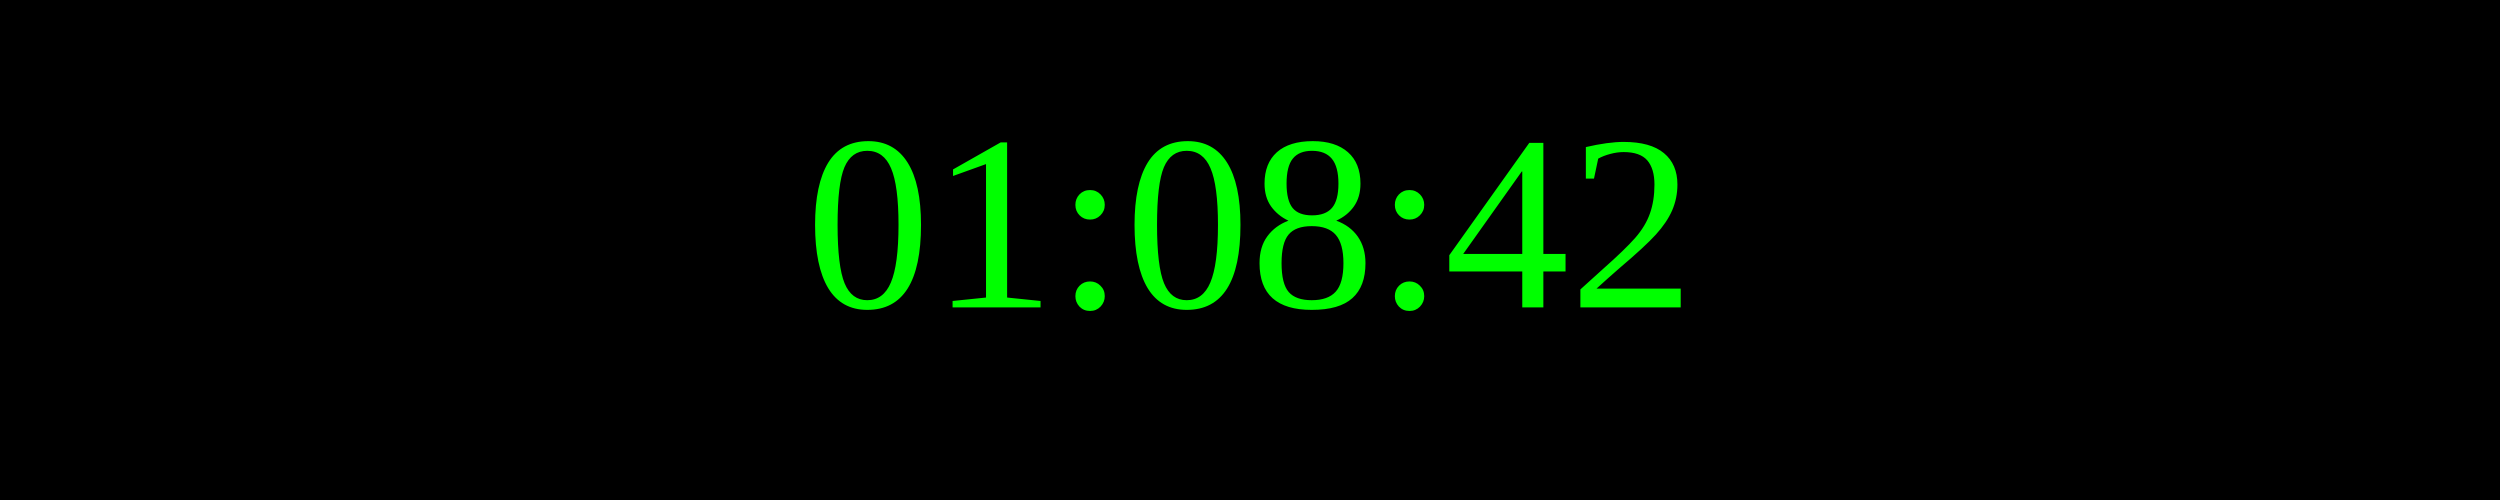
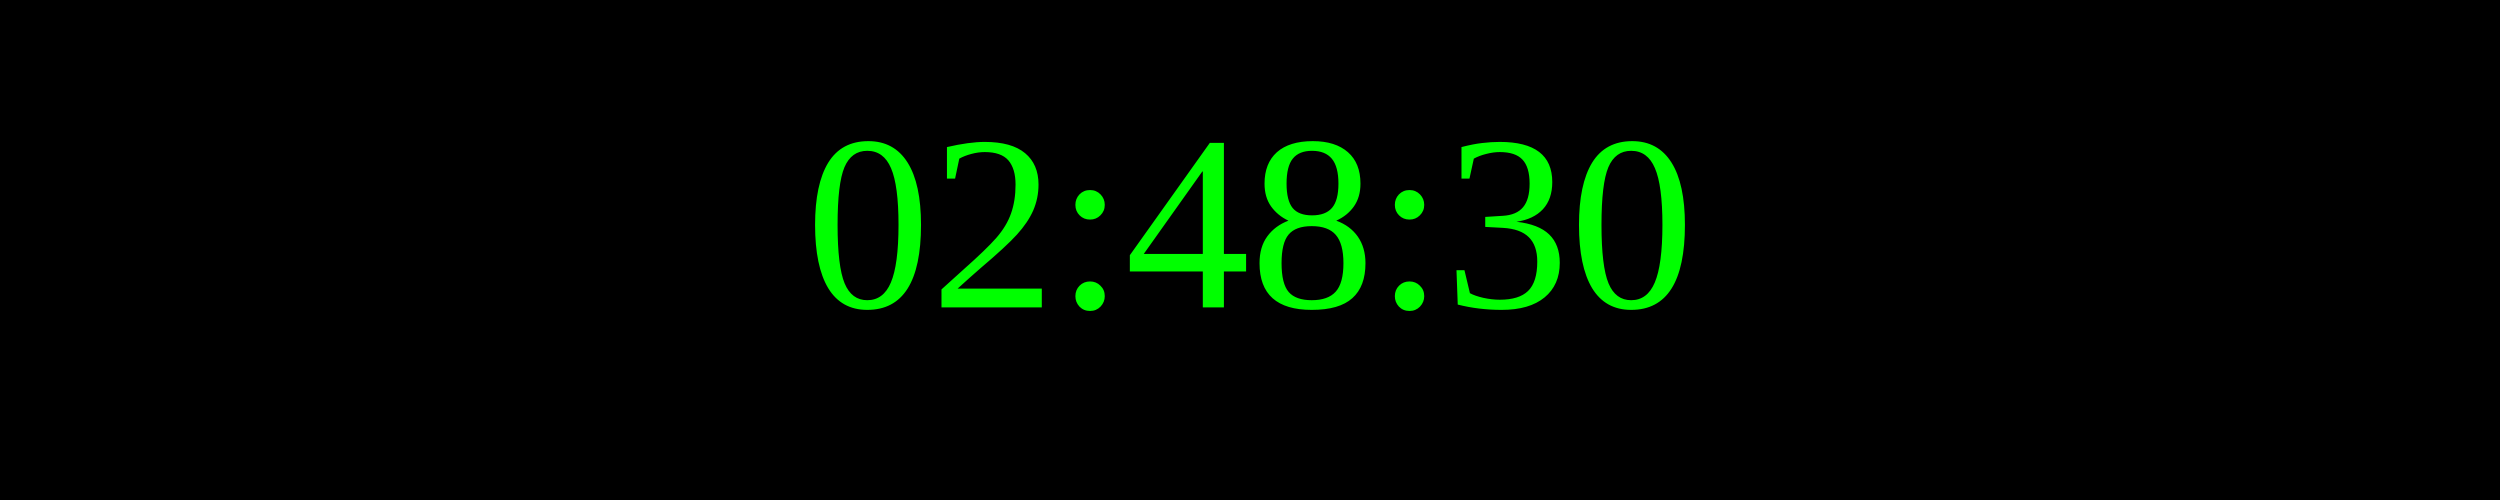
<svg xmlns="http://www.w3.org/2000/svg" width="250" height="50">
  <rect width="100%" height="100%" fill="black" />
  <text x="50%" y="50%" font-size="25" fill="lime" text-anchor="middle" dominant-baseline="middle">
- 01:08:42
+ 02:48:30
</text>
</svg>
